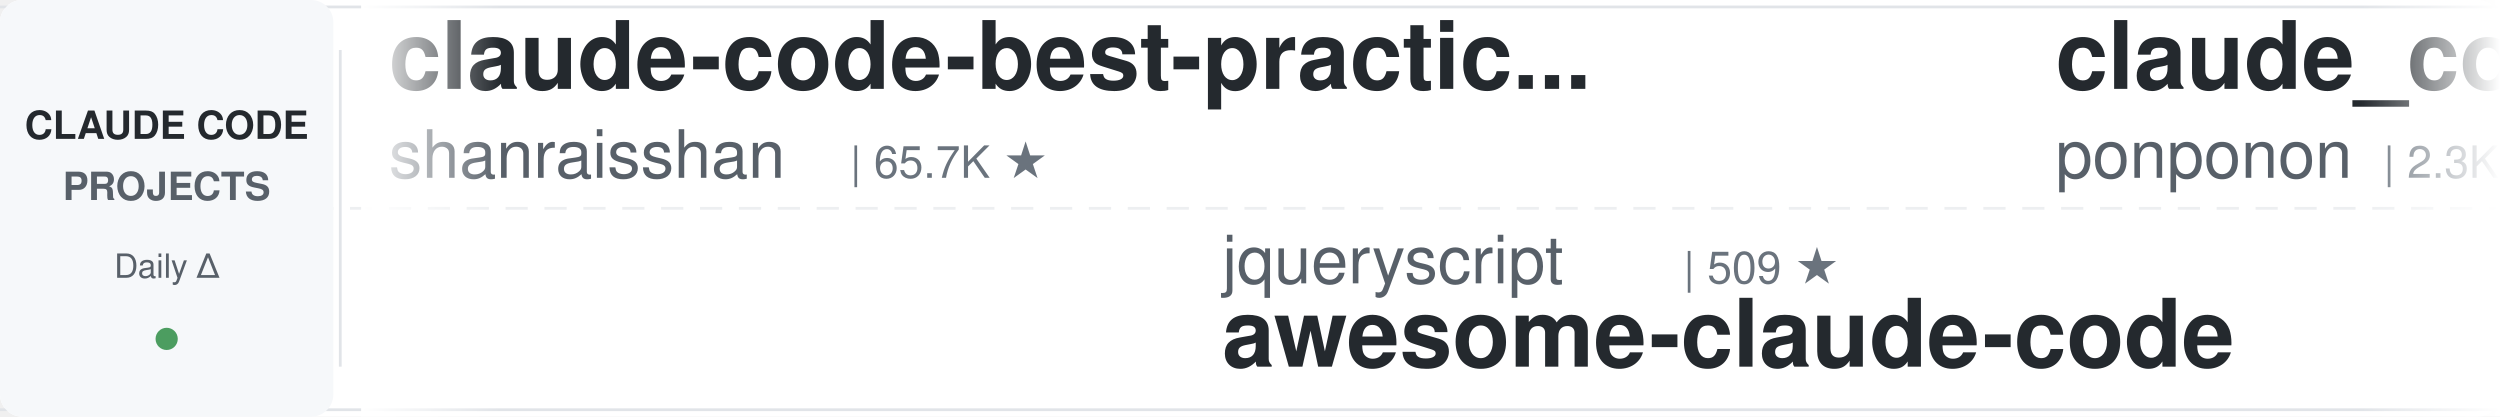
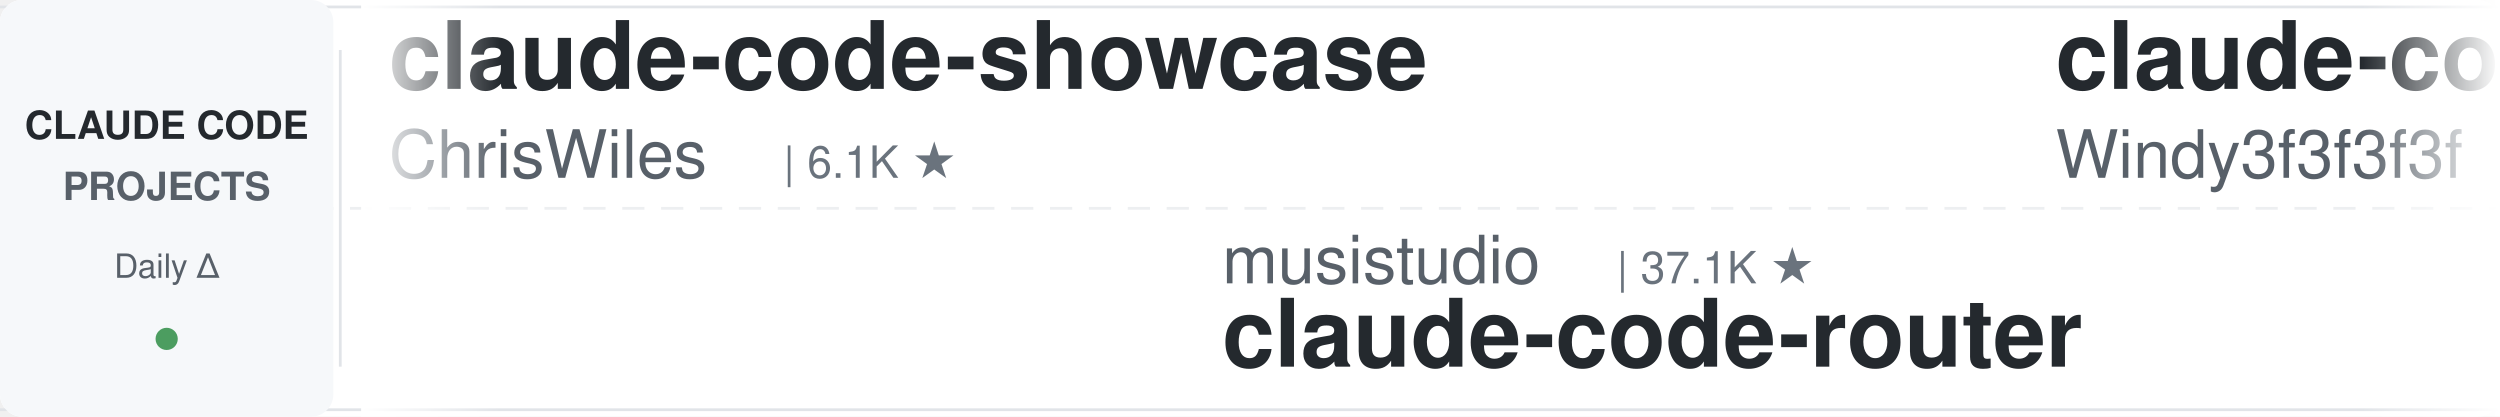
<svg xmlns="http://www.w3.org/2000/svg" width="900" height="150">
  <defs>
    <linearGradient id="leftFade" x1="0%" y1="0%" x2="100%" y2="0%">
      <stop offset="0%" style="stop-color:#ffffff;stop-opacity:1" />
      <stop offset="100%" style="stop-color:#ffffff;stop-opacity:0" />
    </linearGradient>
    <linearGradient id="rightFade" x1="0%" y1="0%" x2="100%" y2="0%">
      <stop offset="0%" style="stop-color:#ffffff;stop-opacity:0" />
      <stop offset="100%" style="stop-color:#ffffff;stop-opacity:1" />
    </linearGradient>
  </defs>
  <rect width="900" height="150" fill="#ffffff" rx="8" />
  <rect x="0" y="2" width="900" height="1" fill="#e1e4e8" />
  <rect x="0" y="147" width="900" height="1" fill="#e1e4e8" />
  <line x1="0" y1="75" x2="900" y2="75" stroke="#e1e4e8" stroke-width="1" stroke-dasharray="8 6" opacity="0.6" />
  <rect x="0" y="0" width="120" height="150" fill="#f6f8fa" rx="8" />
  <text x="60" y="50" font-family="-apple-system, BlinkMacSystemFont, 'Segoe UI', Helvetica, Arial, sans-serif" font-size="14" font-weight="600" fill="#24292e" text-anchor="middle">CLAUDE CODE</text>
  <text x="60" y="72" font-family="-apple-system, BlinkMacSystemFont, 'Segoe UI', Helvetica, Arial, sans-serif" font-size="14" font-weight="600" fill="#586069" text-anchor="middle">PROJECTS</text>
  <text x="60" y="100" font-family="-apple-system, BlinkMacSystemFont, 'Segoe UI', Helvetica, Arial, sans-serif" font-size="12" font-weight="500" fill="#586069" text-anchor="middle">Daily Δ</text>
  <circle cx="60" cy="122" r="4" fill="#22863a" opacity="0.8" />
  <rect x="122" y="18" width="1" height="114" fill="#e1e4e8" />
  <clipPath id="tickerClip">
    <rect x="130" y="0" width="770" height="150" />
  </clipPath>
  <g clip-path="url(#tickerClip)">
    <g id="tickerItems">
      <animateTransform attributeName="transform" attributeType="XML" type="translate" from="0 0" to="-3000 0" dur="54s" repeatCount="indefinite" />
      <g transform="translate(0, 0)">
-         <text x="140" y="32" font-family="-apple-system, BlinkMacSystemFont, 'Segoe UI', Helvetica, Arial, sans-serif" font-size="34" font-weight="600" fill="#24292e">claude-code-best-practic...</text>
-         <text x="140" y="64" font-family="-apple-system, BlinkMacSystemFont, 'Segoe UI', Helvetica, Arial, sans-serif" font-size="24" font-weight="400" fill="#586069">shanraisshan</text>
-         <text x="306" y="64" font-family="-apple-system, BlinkMacSystemFont, 'Segoe UI', Helvetica, Arial, sans-serif" font-size="16" font-weight="500" fill="#6a737d">| 65.7K ★</text>
+         <text x="140" y="32" font-family="-apple-system, BlinkMacSystemFont, 'Segoe UI', Helvetica, Arial, sans-serif" font-size="34" font-weight="600" fill="#24292e">claude-code-showcase</text>
+         <text x="140" y="64" font-family="-apple-system, BlinkMacSystemFont, 'Segoe UI', Helvetica, Arial, sans-serif" font-size="24" font-weight="400" fill="#586069">ChrisWiles</text>
+         <text x="282" y="64" font-family="-apple-system, BlinkMacSystemFont, 'Segoe UI', Helvetica, Arial, sans-serif" font-size="16" font-weight="500" fill="#6a737d">| 6.1K ★</text>
      </g>
      <g transform="translate(300, 0)">
-         <text x="140" y="102" font-family="-apple-system, BlinkMacSystemFont, 'Segoe UI', Helvetica, Arial, sans-serif" font-size="24" font-weight="400" fill="#586069">jqueryscript</text>
-         <text x="306" y="102" font-family="-apple-system, BlinkMacSystemFont, 'Segoe UI', Helvetica, Arial, sans-serif" font-size="16" font-weight="500" fill="#6a737d">| 509 ★</text>
-         <text x="140" y="132" font-family="-apple-system, BlinkMacSystemFont, 'Segoe UI', Helvetica, Arial, sans-serif" font-size="34" font-weight="600" fill="#24292e">awesome-claude-code</text>
+         <text x="140" y="102" font-family="-apple-system, BlinkMacSystemFont, 'Segoe UI', Helvetica, Arial, sans-serif" font-size="24" font-weight="400" fill="#586069">musistudio</text>
+         <text x="282" y="102" font-family="-apple-system, BlinkMacSystemFont, 'Segoe UI', Helvetica, Arial, sans-serif" font-size="16" font-weight="500" fill="#6a737d">| 37.1K ★</text>
+         <text x="140" y="132" font-family="-apple-system, BlinkMacSystemFont, 'Segoe UI', Helvetica, Arial, sans-serif" font-size="34" font-weight="600" fill="#24292e">claude-code-router</text>
      </g>
      <g transform="translate(600, 0)">
-         <text x="140" y="32" font-family="-apple-system, BlinkMacSystemFont, 'Segoe UI', Helvetica, Arial, sans-serif" font-size="34" font-weight="600" fill="#24292e">claude_code_src</text>
-         <text x="140" y="64" font-family="-apple-system, BlinkMacSystemFont, 'Segoe UI', Helvetica, Arial, sans-serif" font-size="24" font-weight="400" fill="#586069">ponponon</text>
-         <text x="258" y="64" font-family="-apple-system, BlinkMacSystemFont, 'Segoe UI', Helvetica, Arial, sans-serif" font-size="16" font-weight="500" fill="#6a737d">| 2.3K ★</text>
-       </g>
-       <g transform="translate(900, 0)">
-         <text x="140" y="102" font-family="-apple-system, BlinkMacSystemFont, 'Segoe UI', Helvetica, Arial, sans-serif" font-size="24" font-weight="400" fill="#586069">huangjia2019</text>
-         <text x="306" y="102" font-family="-apple-system, BlinkMacSystemFont, 'Segoe UI', Helvetica, Arial, sans-serif" font-size="16" font-weight="500" fill="#6a737d">| 1.1K ★</text>
-         <text x="140" y="132" font-family="-apple-system, BlinkMacSystemFont, 'Segoe UI', Helvetica, Arial, sans-serif" font-size="34" font-weight="600" fill="#24292e">claude-code-engineering</text>
-       </g>
-       <g transform="translate(1200, 0)">
        <text x="140" y="32" font-family="-apple-system, BlinkMacSystemFont, 'Segoe UI', Helvetica, Arial, sans-serif" font-size="34" font-weight="600" fill="#24292e">claude-code-from-scratch</text>
        <text x="140" y="64" font-family="-apple-system, BlinkMacSystemFont, 'Segoe UI', Helvetica, Arial, sans-serif" font-size="24" font-weight="400" fill="#586069">Windy3f3f3f3f</text>
        <text x="318" y="64" font-family="-apple-system, BlinkMacSystemFont, 'Segoe UI', Helvetica, Arial, sans-serif" font-size="16" font-weight="500" fill="#6a737d">| 2.6K ★</text>
      </g>
+       <g transform="translate(900, 0)">
+         <text x="140" y="102" font-family="-apple-system, BlinkMacSystemFont, 'Segoe UI', Helvetica, Arial, sans-serif" font-size="24" font-weight="400" fill="#586069">fuergaosi233</text>
+         <text x="306" y="102" font-family="-apple-system, BlinkMacSystemFont, 'Segoe UI', Helvetica, Arial, sans-serif" font-size="16" font-weight="500" fill="#6a737d">| 2.8K ★</text>
+         <text x="140" y="132" font-family="-apple-system, BlinkMacSystemFont, 'Segoe UI', Helvetica, Arial, sans-serif" font-size="34" font-weight="600" fill="#24292e">claude-code-proxy</text>
+       </g>
+       <g transform="translate(1200, 0)">
+         <text x="140" y="32" font-family="-apple-system, BlinkMacSystemFont, 'Segoe UI', Helvetica, Arial, sans-serif" font-size="34" font-weight="600" fill="#24292e">claude-code-spec-workflo...</text>
+         <text x="140" y="64" font-family="-apple-system, BlinkMacSystemFont, 'Segoe UI', Helvetica, Arial, sans-serif" font-size="24" font-weight="400" fill="#586069">Pimzino</text>
+         <text x="246" y="64" font-family="-apple-system, BlinkMacSystemFont, 'Segoe UI', Helvetica, Arial, sans-serif" font-size="16" font-weight="500" fill="#6a737d">| 3.9K ★</text>
+       </g>
      <g transform="translate(1500, 0)">
-         <text x="140" y="102" font-family="-apple-system, BlinkMacSystemFont, 'Segoe UI', Helvetica, Arial, sans-serif" font-size="24" font-weight="400" fill="#586069">FlorianBruniaux</text>
-         <text x="342" y="102" font-family="-apple-system, BlinkMacSystemFont, 'Segoe UI', Helvetica, Arial, sans-serif" font-size="16" font-weight="500" fill="#6a737d">| 5.9K ★</text>
-         <text x="140" y="132" font-family="-apple-system, BlinkMacSystemFont, 'Segoe UI', Helvetica, Arial, sans-serif" font-size="34" font-weight="600" fill="#24292e">claude-code-ultimate-gui...</text>
+         <text x="140" y="102" font-family="-apple-system, BlinkMacSystemFont, 'Segoe UI', Helvetica, Arial, sans-serif" font-size="24" font-weight="400" fill="#586069">multica-ai</text>
+         <text x="282" y="102" font-family="-apple-system, BlinkMacSystemFont, 'Segoe UI', Helvetica, Arial, sans-serif" font-size="16" font-weight="500" fill="#6a737d">| 210.6K ★</text>
+         <text x="140" y="132" font-family="-apple-system, BlinkMacSystemFont, 'Segoe UI', Helvetica, Arial, sans-serif" font-size="34" font-weight="600" fill="#24292e">andrej-karpathy-skills</text>
      </g>
      <g transform="translate(1800, 0)">
-         <text x="140" y="32" font-family="-apple-system, BlinkMacSystemFont, 'Segoe UI', Helvetica, Arial, sans-serif" font-size="34" font-weight="600" fill="#24292e">everything-claude-code-z...</text>
-         <text x="140" y="64" font-family="-apple-system, BlinkMacSystemFont, 'Segoe UI', Helvetica, Arial, sans-serif" font-size="24" font-weight="400" fill="#586069">xu-xiang</text>
-         <text x="258" y="64" font-family="-apple-system, BlinkMacSystemFont, 'Segoe UI', Helvetica, Arial, sans-serif" font-size="16" font-weight="500" fill="#6a737d">| 1.9K ★</text>
+         <text x="140" y="32" font-family="-apple-system, BlinkMacSystemFont, 'Segoe UI', Helvetica, Arial, sans-serif" font-size="34" font-weight="600" fill="#24292e">claude_code_src</text>
+         <text x="140" y="64" font-family="-apple-system, BlinkMacSystemFont, 'Segoe UI', Helvetica, Arial, sans-serif" font-size="24" font-weight="400" fill="#586069">ponponon</text>
+         <text x="258" y="64" font-family="-apple-system, BlinkMacSystemFont, 'Segoe UI', Helvetica, Arial, sans-serif" font-size="16" font-weight="500" fill="#6a737d">| 2.3K ★</text>
      </g>
      <g transform="translate(2100, 0)">
        <text x="140" y="102" font-family="-apple-system, BlinkMacSystemFont, 'Segoe UI', Helvetica, Arial, sans-serif" font-size="24" font-weight="400" fill="#586069">1rgs</text>
        <text x="210" y="102" font-family="-apple-system, BlinkMacSystemFont, 'Segoe UI', Helvetica, Arial, sans-serif" font-size="16" font-weight="500" fill="#6a737d">| 3.7K ★</text>
        <text x="140" y="132" font-family="-apple-system, BlinkMacSystemFont, 'Segoe UI', Helvetica, Arial, sans-serif" font-size="34" font-weight="600" fill="#24292e">claude-code-proxy</text>
      </g>
      <g transform="translate(2400, 0)">
-         <text x="140" y="32" font-family="-apple-system, BlinkMacSystemFont, 'Segoe UI', Helvetica, Arial, sans-serif" font-size="34" font-weight="600" fill="#24292e">everything-claude-code</text>
-         <text x="140" y="64" font-family="-apple-system, BlinkMacSystemFont, 'Segoe UI', Helvetica, Arial, sans-serif" font-size="24" font-weight="400" fill="#586069">WorldFlowAI</text>
-         <text x="294" y="64" font-family="-apple-system, BlinkMacSystemFont, 'Segoe UI', Helvetica, Arial, sans-serif" font-size="16" font-weight="500" fill="#6a737d">| 2.6K ★</text>
+         <text x="140" y="32" font-family="-apple-system, BlinkMacSystemFont, 'Segoe UI', Helvetica, Arial, sans-serif" font-size="34" font-weight="600" fill="#24292e">arcads-claude-code</text>
+         <text x="140" y="64" font-family="-apple-system, BlinkMacSystemFont, 'Segoe UI', Helvetica, Arial, sans-serif" font-size="24" font-weight="400" fill="#586069">krusemediallc</text>
+         <text x="318" y="64" font-family="-apple-system, BlinkMacSystemFont, 'Segoe UI', Helvetica, Arial, sans-serif" font-size="16" font-weight="500" fill="#6a737d">| 1.5K ★</text>
      </g>
      <g transform="translate(2700, 0)">
-         <text x="140" y="102" font-family="-apple-system, BlinkMacSystemFont, 'Segoe UI', Helvetica, Arial, sans-serif" font-size="24" font-weight="400" fill="#586069">ykdojo</text>
-         <text x="234" y="102" font-family="-apple-system, BlinkMacSystemFont, 'Segoe UI', Helvetica, Arial, sans-serif" font-size="16" font-weight="500" fill="#6a737d">| 10.0K ★</text>
-         <text x="140" y="132" font-family="-apple-system, BlinkMacSystemFont, 'Segoe UI', Helvetica, Arial, sans-serif" font-size="34" font-weight="600" fill="#24292e">claude-code-tips</text>
+         <text x="140" y="102" font-family="-apple-system, BlinkMacSystemFont, 'Segoe UI', Helvetica, Arial, sans-serif" font-size="24" font-weight="400" fill="#586069">https-deeplearning-ai</text>
+         <text x="414" y="102" font-family="-apple-system, BlinkMacSystemFont, 'Segoe UI', Helvetica, Arial, sans-serif" font-size="16" font-weight="500" fill="#6a737d">| 546 ★</text>
+         <text x="140" y="132" font-family="-apple-system, BlinkMacSystemFont, 'Segoe UI', Helvetica, Arial, sans-serif" font-size="34" font-weight="600" fill="#24292e">sc-claude-code-files</text>
      </g>
      <g transform="translate(3000, 0)">
-         <text x="140" y="32" font-family="-apple-system, BlinkMacSystemFont, 'Segoe UI', Helvetica, Arial, sans-serif" font-size="34" font-weight="600" fill="#24292e">claude-code-best-practic...</text>
-         <text x="140" y="64" font-family="-apple-system, BlinkMacSystemFont, 'Segoe UI', Helvetica, Arial, sans-serif" font-size="24" font-weight="400" fill="#586069">shanraisshan</text>
-         <text x="306" y="64" font-family="-apple-system, BlinkMacSystemFont, 'Segoe UI', Helvetica, Arial, sans-serif" font-size="16" font-weight="500" fill="#6a737d">| 65.7K ★</text>
+         <text x="140" y="32" font-family="-apple-system, BlinkMacSystemFont, 'Segoe UI', Helvetica, Arial, sans-serif" font-size="34" font-weight="600" fill="#24292e">claude-code-showcase</text>
+         <text x="140" y="64" font-family="-apple-system, BlinkMacSystemFont, 'Segoe UI', Helvetica, Arial, sans-serif" font-size="24" font-weight="400" fill="#586069">ChrisWiles</text>
+         <text x="282" y="64" font-family="-apple-system, BlinkMacSystemFont, 'Segoe UI', Helvetica, Arial, sans-serif" font-size="16" font-weight="500" fill="#6a737d">| 6.1K ★</text>
      </g>
      <g transform="translate(3300, 0)">
-         <text x="140" y="102" font-family="-apple-system, BlinkMacSystemFont, 'Segoe UI', Helvetica, Arial, sans-serif" font-size="24" font-weight="400" fill="#586069">jqueryscript</text>
-         <text x="306" y="102" font-family="-apple-system, BlinkMacSystemFont, 'Segoe UI', Helvetica, Arial, sans-serif" font-size="16" font-weight="500" fill="#6a737d">| 509 ★</text>
-         <text x="140" y="132" font-family="-apple-system, BlinkMacSystemFont, 'Segoe UI', Helvetica, Arial, sans-serif" font-size="34" font-weight="600" fill="#24292e">awesome-claude-code</text>
+         <text x="140" y="102" font-family="-apple-system, BlinkMacSystemFont, 'Segoe UI', Helvetica, Arial, sans-serif" font-size="24" font-weight="400" fill="#586069">musistudio</text>
+         <text x="282" y="102" font-family="-apple-system, BlinkMacSystemFont, 'Segoe UI', Helvetica, Arial, sans-serif" font-size="16" font-weight="500" fill="#6a737d">| 37.1K ★</text>
+         <text x="140" y="132" font-family="-apple-system, BlinkMacSystemFont, 'Segoe UI', Helvetica, Arial, sans-serif" font-size="34" font-weight="600" fill="#24292e">claude-code-router</text>
      </g>
      <g transform="translate(3600, 0)">
-         <text x="140" y="32" font-family="-apple-system, BlinkMacSystemFont, 'Segoe UI', Helvetica, Arial, sans-serif" font-size="34" font-weight="600" fill="#24292e">claude_code_src</text>
-         <text x="140" y="64" font-family="-apple-system, BlinkMacSystemFont, 'Segoe UI', Helvetica, Arial, sans-serif" font-size="24" font-weight="400" fill="#586069">ponponon</text>
-         <text x="258" y="64" font-family="-apple-system, BlinkMacSystemFont, 'Segoe UI', Helvetica, Arial, sans-serif" font-size="16" font-weight="500" fill="#6a737d">| 2.3K ★</text>
+         <text x="140" y="32" font-family="-apple-system, BlinkMacSystemFont, 'Segoe UI', Helvetica, Arial, sans-serif" font-size="34" font-weight="600" fill="#24292e">claude-code-from-scratch</text>
+         <text x="140" y="64" font-family="-apple-system, BlinkMacSystemFont, 'Segoe UI', Helvetica, Arial, sans-serif" font-size="24" font-weight="400" fill="#586069">Windy3f3f3f3f</text>
+         <text x="318" y="64" font-family="-apple-system, BlinkMacSystemFont, 'Segoe UI', Helvetica, Arial, sans-serif" font-size="16" font-weight="500" fill="#6a737d">| 2.6K ★</text>
      </g>
      <g transform="translate(3900, 0)">
-         <text x="140" y="102" font-family="-apple-system, BlinkMacSystemFont, 'Segoe UI', Helvetica, Arial, sans-serif" font-size="24" font-weight="400" fill="#586069">huangjia2019</text>
-         <text x="306" y="102" font-family="-apple-system, BlinkMacSystemFont, 'Segoe UI', Helvetica, Arial, sans-serif" font-size="16" font-weight="500" fill="#6a737d">| 1.1K ★</text>
-         <text x="140" y="132" font-family="-apple-system, BlinkMacSystemFont, 'Segoe UI', Helvetica, Arial, sans-serif" font-size="34" font-weight="600" fill="#24292e">claude-code-engineering</text>
+         <text x="140" y="102" font-family="-apple-system, BlinkMacSystemFont, 'Segoe UI', Helvetica, Arial, sans-serif" font-size="24" font-weight="400" fill="#586069">fuergaosi233</text>
+         <text x="306" y="102" font-family="-apple-system, BlinkMacSystemFont, 'Segoe UI', Helvetica, Arial, sans-serif" font-size="16" font-weight="500" fill="#6a737d">| 2.8K ★</text>
+         <text x="140" y="132" font-family="-apple-system, BlinkMacSystemFont, 'Segoe UI', Helvetica, Arial, sans-serif" font-size="34" font-weight="600" fill="#24292e">claude-code-proxy</text>
      </g>
    </g>
  </g>
  <rect x="130" y="0" width="50" height="150" fill="url(#leftFade)" />
  <rect x="850" y="0" width="50" height="150" fill="url(#rightFade)" />
</svg>
